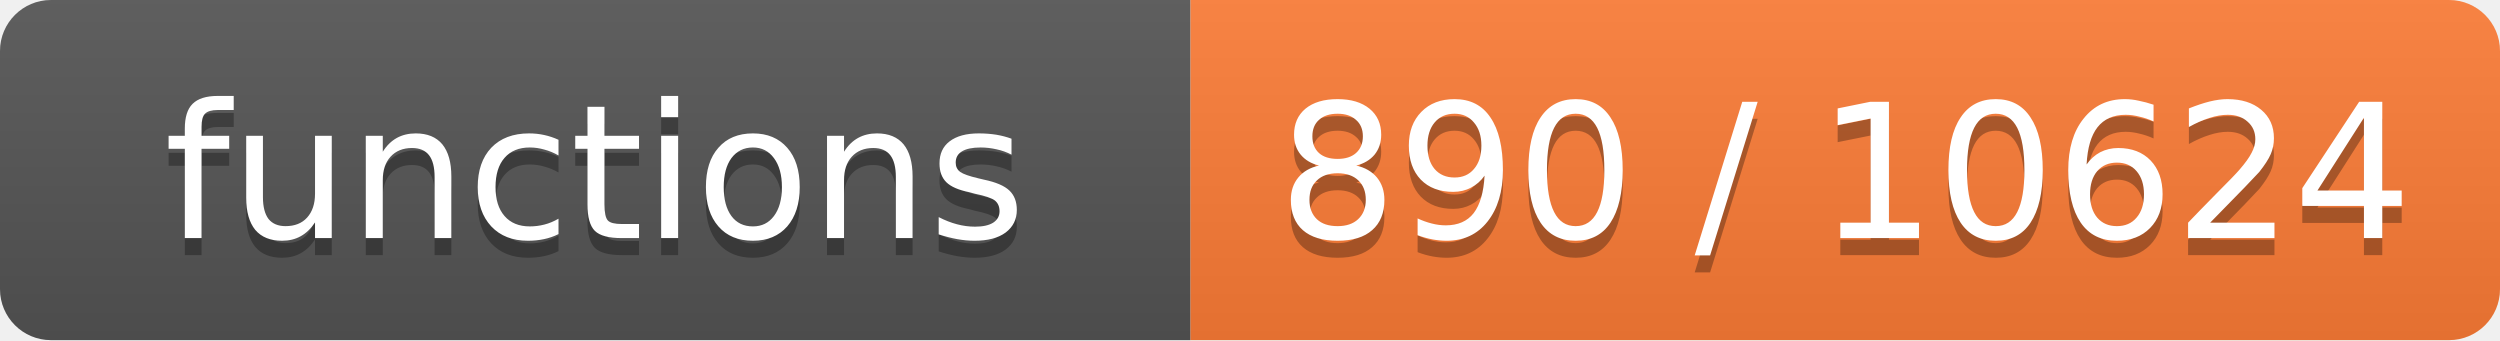
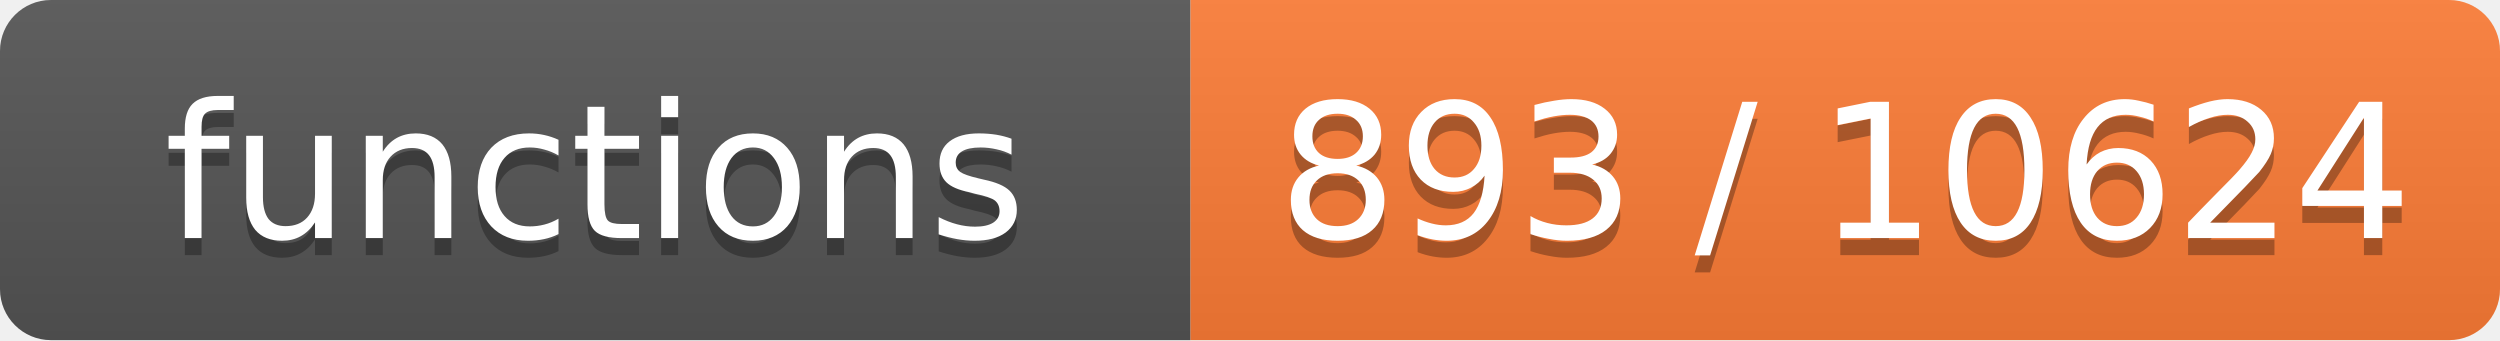
- <svg xmlns="http://www.w3.org/2000/svg" width="147" height="20" role="img" aria-label="functions: 890 / 10624">
+ <svg xmlns="http://www.w3.org/2000/svg" width="147" height="20" role="img" aria-label="functions: 893 / 10624">
  <linearGradient id="s" x2="0" y2="100%">
    <stop offset="0" stop-color="#bbb" stop-opacity=".1" />
    <stop offset="1" stop-opacity=".1" />
  </linearGradient>
  <clipPath id="r">
    <rect width="147" height="20" rx="3" fill="#fff" />
  </clipPath>
  <g clip-path="url(#r)">
    <rect width="70" height="20" fill="#555" />
    <rect x="70" width="77" height="20" fill="#fe7d37" />
    <rect width="147" height="20" fill="url(#s)" />
  </g>
  <g fill="#fff" text-anchor="middle" font-family="Verdana,Geneva,DejaVu Sans,sans-serif" font-size="11">
    <text x="35.0" y="15" fill="#010101" fill-opacity=".3">functions</text>
    <text x="35.0" y="14">functions</text>
-     <text x="108.5" y="15" fill="#010101" fill-opacity=".3">890 / 10624</text>
-     <text x="108.5" y="14">890 / 10624</text>
+     <text x="108.5" y="15" fill="#010101" fill-opacity=".3">893 / 10624</text>
+     <text x="108.5" y="14">893 / 10624</text>
  </g>
</svg>
